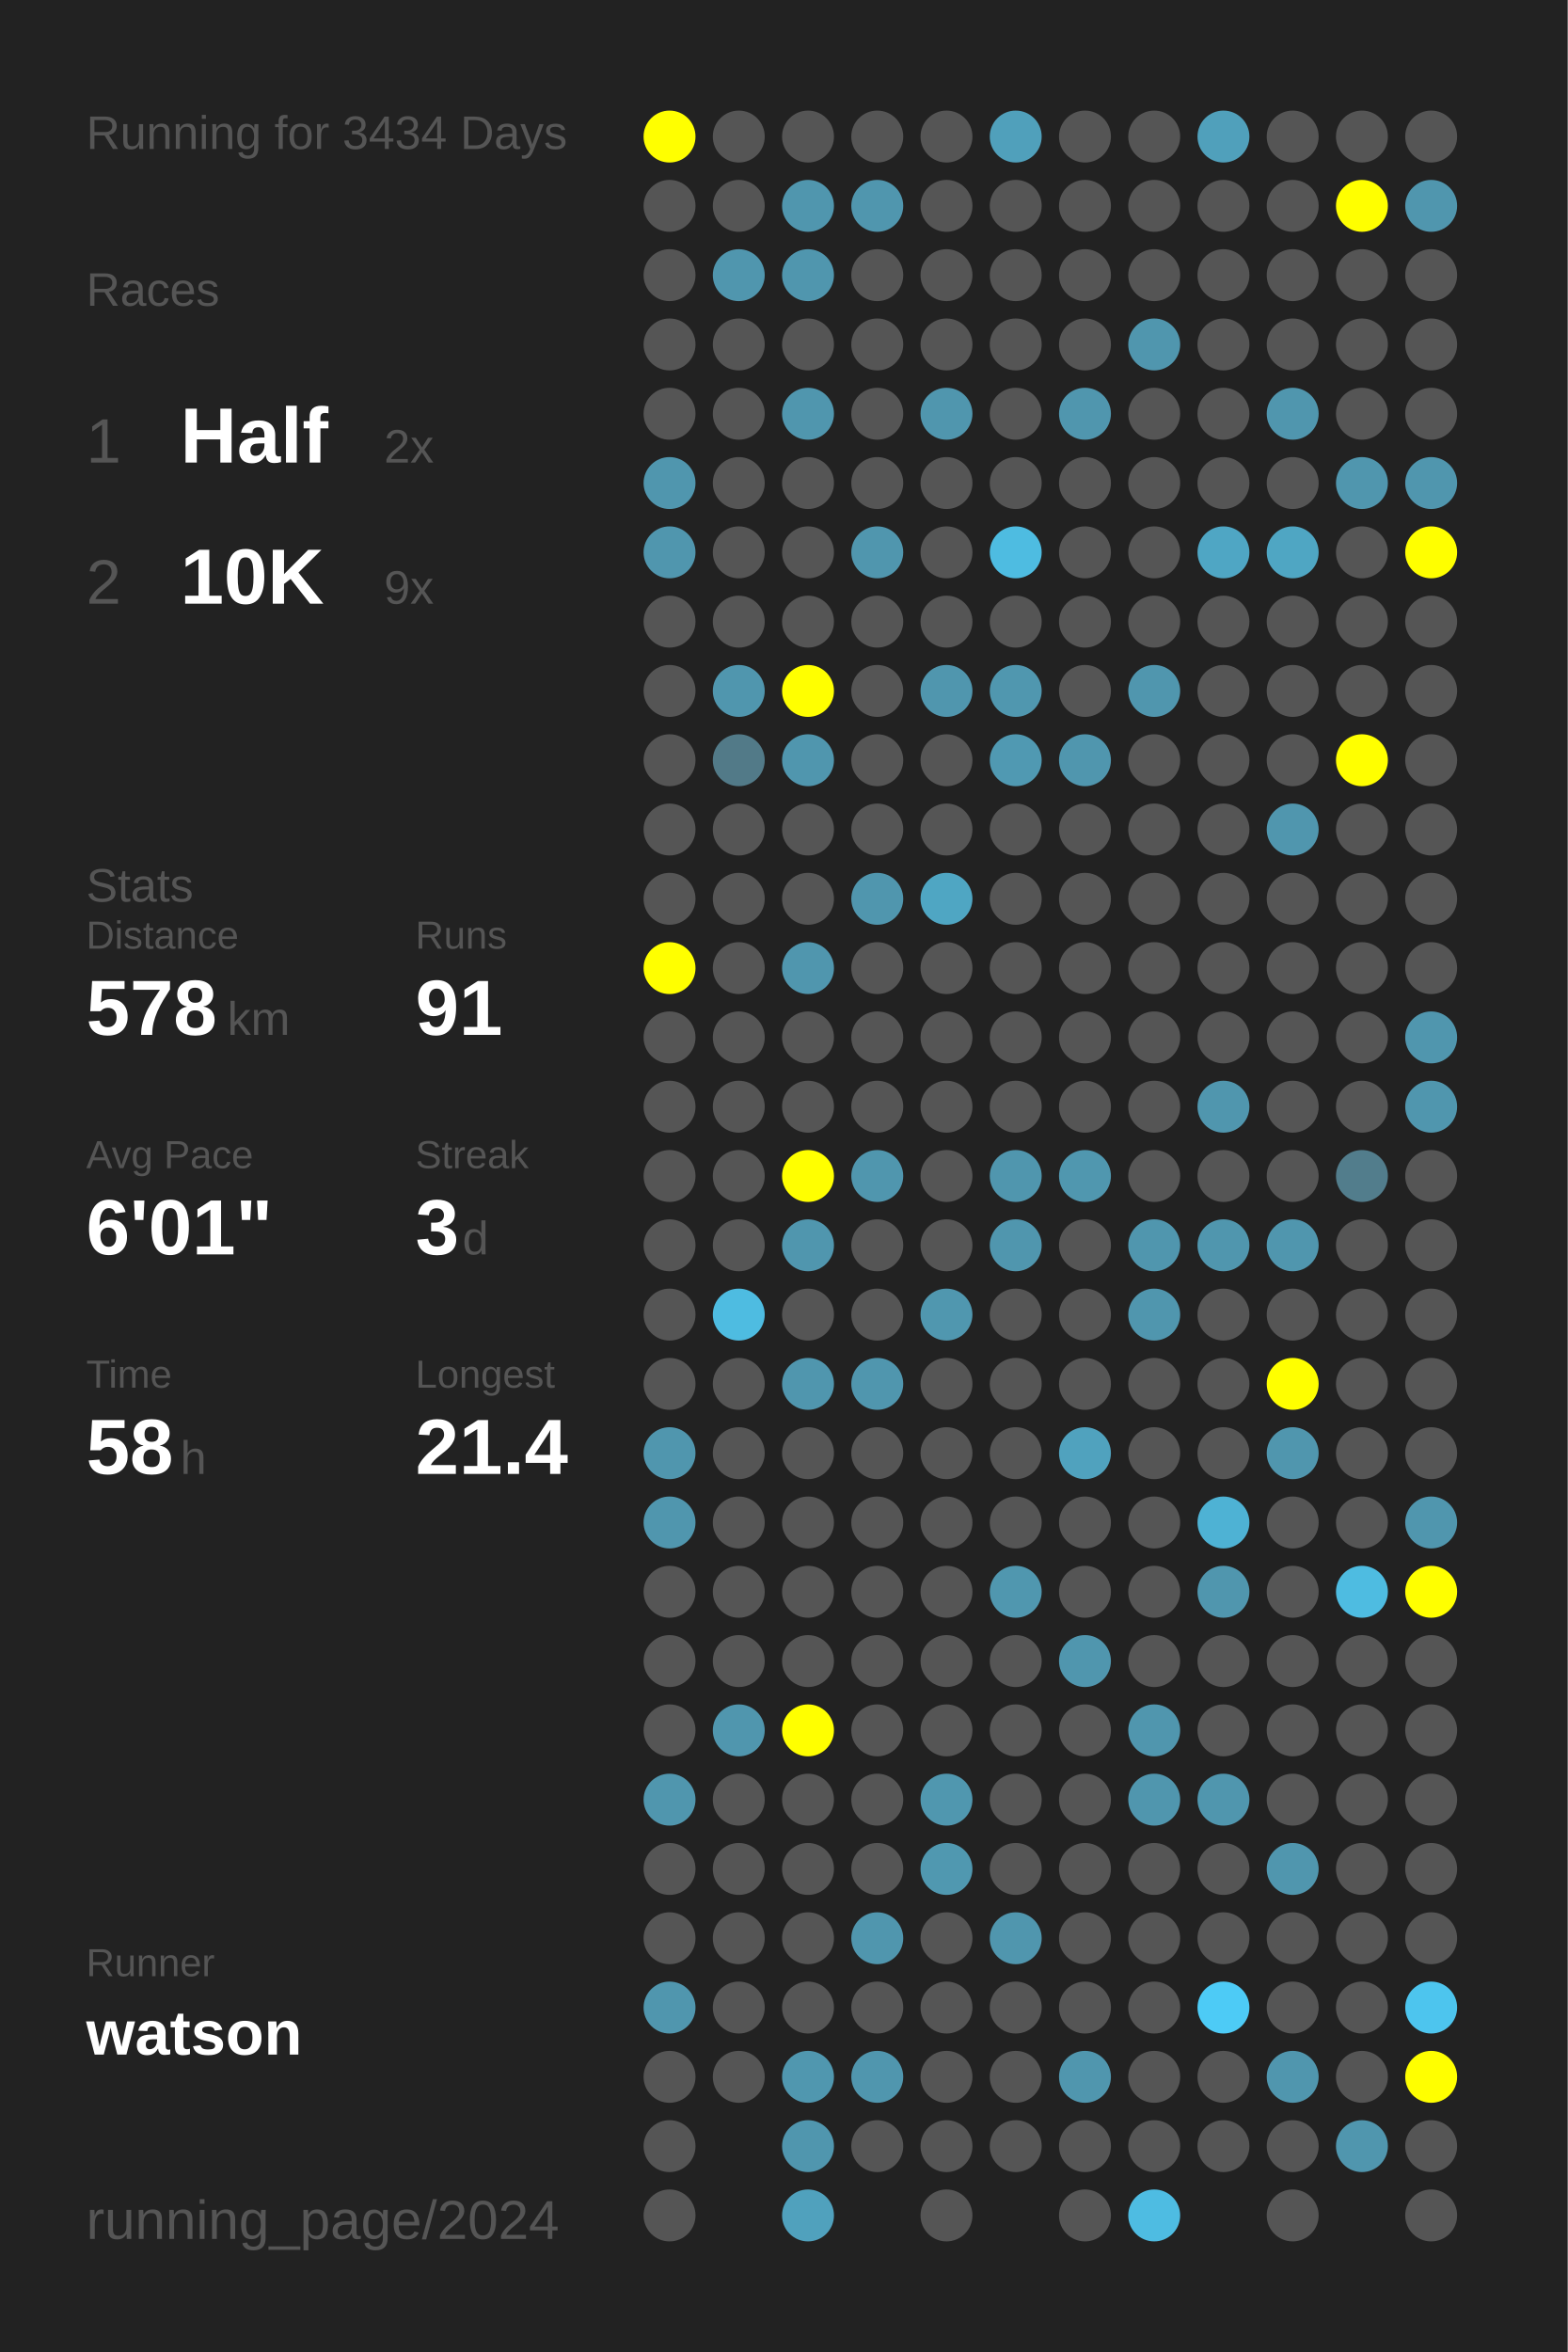
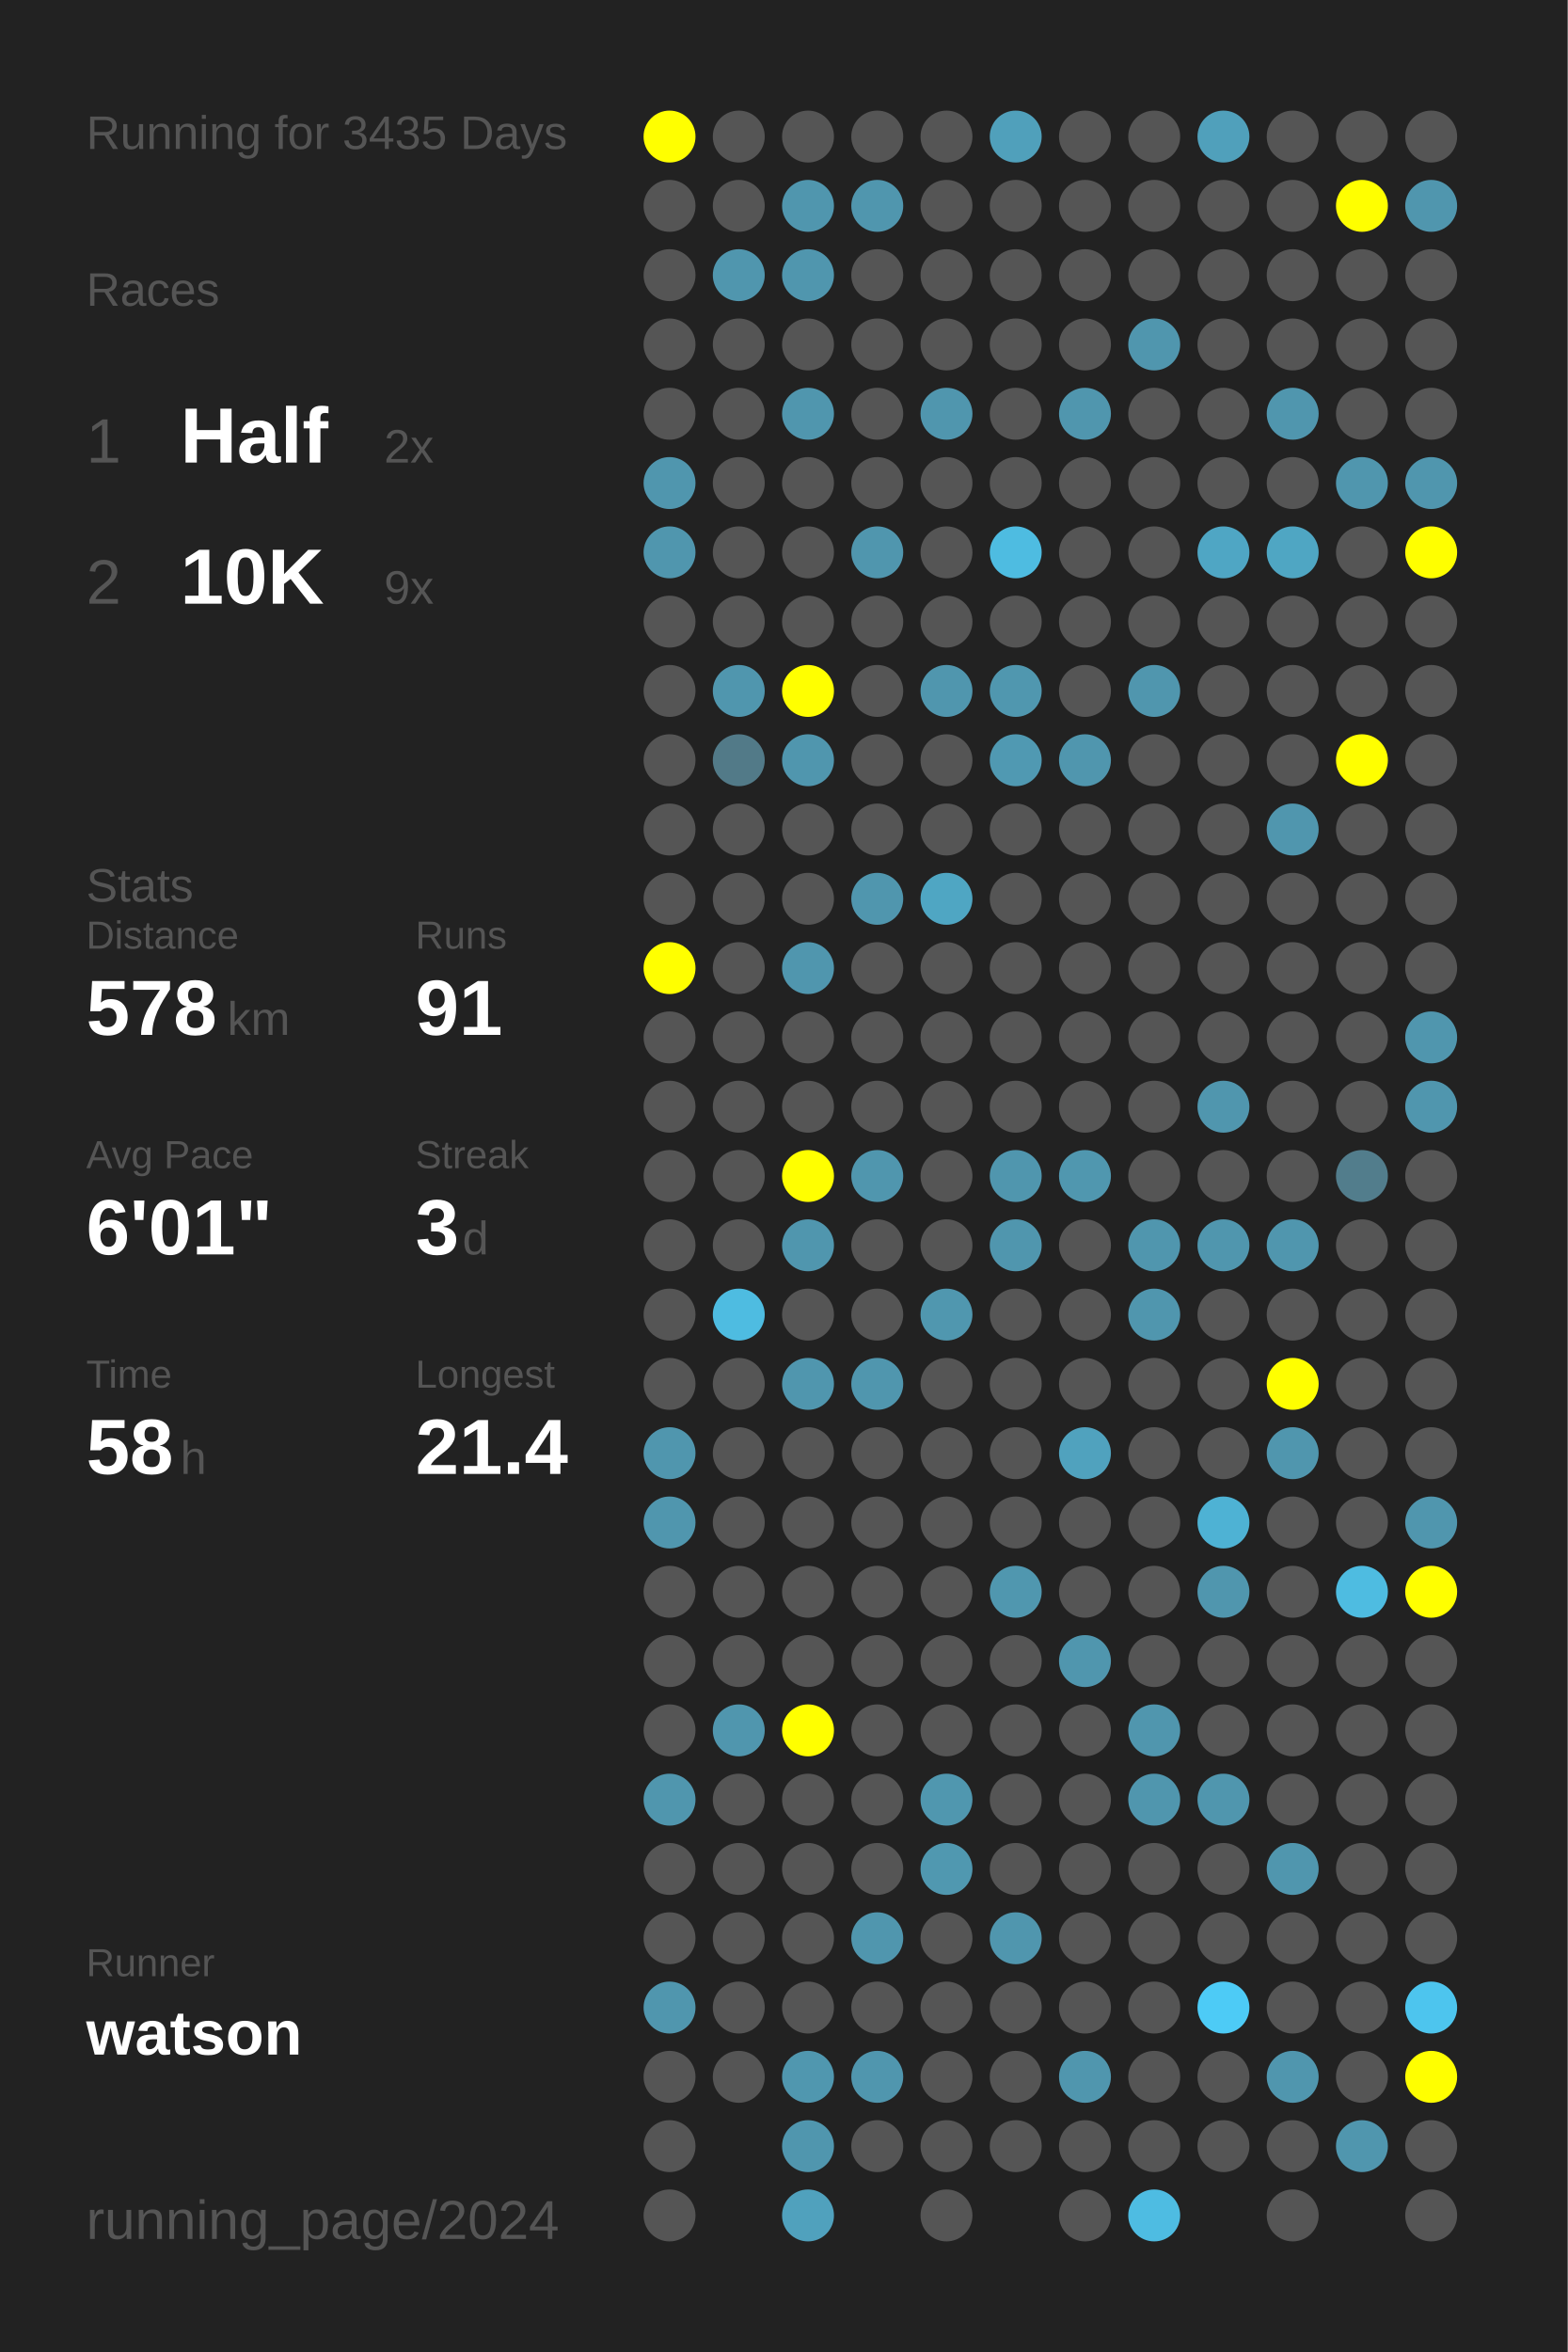
<svg xmlns="http://www.w3.org/2000/svg" baseProfile="full" height="300mm" version="1.1" viewBox="0,0,200,300" width="200mm">
  <defs />
  <rect fill="#222222" height="300" width="200" x="0" y="0" />
-   <text fill="#555555" style="font-size:6px; font-family:Arial;" x="11" y="19">Running for 3434 Days</text>
+   <text fill="#555555" style="font-size:6px; font-family:Arial;" x="11" y="19">Running for 3435 Days</text>
  <text fill="#555555" style="font-size:6px; font-family:Arial;" x="11" y="39">Races</text>
  <text fill="#555555" style="font-size:8px; font-family:Arial;" x="11" y="59">1</text>
  <text fill="#FFFFFF" style="font-size:10px; font-family:Arial; font-weight:bold;" x="23" y="59">Half</text>
  <text fill="#555555" style="font-size:6px; font-family:Arial;" x="49" y="59">2x</text>
  <text fill="#555555" style="font-size:8px; font-family:Arial;" x="11" y="77">2</text>
  <text fill="#FFFFFF" style="font-size:10px; font-family:Arial; font-weight:bold;" x="23" y="77">10K</text>
  <text fill="#555555" style="font-size:6px; font-family:Arial;" x="49" y="77">9x</text>
  <text fill="#555555" style="font-size:6px; font-family:Arial;" x="11" y="115">Stats</text>
  <text fill="#555555" style="font-size:5px; font-family:Arial;" x="11" y="121">Distance</text>
  <text fill="#FFFFFF" style="font-size:10px; font-family:Arial; font-weight:bold;" x="11" y="132">578</text>
  <text fill="#555555" style="font-size:6px; font-family:Arial;" x="29" y="132">km</text>
  <text fill="#555555" style="font-size:5px; font-family:Arial;" x="53" y="121">Runs</text>
  <text fill="#FFFFFF" style="font-size:10px; font-family:Arial; font-weight:bold;" x="53" y="132">91</text>
  <text fill="#555555" style="font-size:5px; font-family:Arial;" x="11" y="149">Avg Pace</text>
  <text fill="#FFFFFF" style="font-size:10px; font-family:Arial; font-weight:bold;" x="11" y="160">6'01"</text>
  <text fill="#555555" style="font-size:5px; font-family:Arial;" x="53" y="149">Streak</text>
  <text fill="#FFFFFF" style="font-size:10px; font-family:Arial; font-weight:bold;" x="53" y="160">3</text>
  <text fill="#555555" style="font-size:6px; font-family:Arial;" x="59" y="160">d</text>
  <text fill="#555555" style="font-size:5px; font-family:Arial;" x="11" y="177">Time</text>
  <text fill="#FFFFFF" style="font-size:10px; font-family:Arial; font-weight:bold;" x="11" y="188">58</text>
  <text fill="#555555" style="font-size:6px; font-family:Arial;" x="23" y="188">h</text>
  <text fill="#555555" style="font-size:5px; font-family:Arial;" x="53" y="177">Longest</text>
  <text fill="#FFFFFF" style="font-size:10px; font-family:Arial; font-weight:bold;" x="53" y="188">21.4</text>
  <text fill="#555555" style="font-size:5px; font-family:Arial;" x="11" y="252.065">Runner</text>
  <text fill="#FFFFFF" style="font-size:8px; font-family:Arial; font-weight:bold;" x="11" y="262.065">watson</text>
  <text fill="#555555" style="font-size:7px; font-family:Arial;" x="11" y="285.581">running_page/2024</text>
  <circle cx="85.417" cy="17.419" fill="#FFFF00" r="3.312" />
  <circle cx="85.417" cy="26.258" fill="#555555" r="3.312" />
  <circle cx="85.417" cy="35.097" fill="#555555" r="3.312" />
  <circle cx="85.417" cy="43.935" fill="#555555" r="3.312" />
  <circle cx="85.417" cy="52.774" fill="#555555" r="3.312" />
  <circle cx="85.417" cy="61.613" fill="#5096ae" r="3.312" />
  <circle cx="85.417" cy="70.452" fill="#5096ae" r="3.312" />
  <circle cx="85.417" cy="79.29" fill="#555555" r="3.312" />
  <circle cx="85.417" cy="88.129" fill="#555555" r="3.312" />
  <circle cx="85.417" cy="96.968" fill="#555555" r="3.312" />
  <circle cx="85.417" cy="105.806" fill="#555555" r="3.312" />
  <circle cx="85.417" cy="114.645" fill="#555555" r="3.312" />
  <circle cx="85.417" cy="123.484" fill="#FFFF00" r="3.312" />
  <circle cx="85.417" cy="132.323" fill="#555555" r="3.312" />
  <circle cx="85.417" cy="141.161" fill="#555555" r="3.312" />
  <circle cx="85.417" cy="150" fill="#555555" r="3.312" />
  <circle cx="85.417" cy="158.839" fill="#555555" r="3.312" />
  <circle cx="85.417" cy="167.677" fill="#555555" r="3.312" />
  <circle cx="85.417" cy="176.516" fill="#555555" r="3.312" />
  <circle cx="85.417" cy="185.355" fill="#5096ae" r="3.312" />
  <circle cx="85.417" cy="194.194" fill="#5096ae" r="3.312" />
  <circle cx="85.417" cy="203.032" fill="#555555" r="3.312" />
  <circle cx="85.417" cy="211.871" fill="#555555" r="3.312" />
  <circle cx="85.417" cy="220.71" fill="#555555" r="3.312" />
  <circle cx="85.417" cy="229.548" fill="#5096ae" r="3.312" />
  <circle cx="85.417" cy="238.387" fill="#555555" r="3.312" />
  <circle cx="85.417" cy="247.226" fill="#555555" r="3.312" />
  <circle cx="85.417" cy="256.065" fill="#5096ae" r="3.312" />
  <circle cx="85.417" cy="264.903" fill="#555555" r="3.312" />
  <circle cx="85.417" cy="273.742" fill="#555555" r="3.312" />
  <circle cx="85.417" cy="282.581" fill="#555555" r="3.312" />
  <circle cx="94.25" cy="17.419" fill="#555555" r="3.312" />
  <circle cx="94.25" cy="26.258" fill="#555555" r="3.312" />
  <circle cx="94.25" cy="35.097" fill="#5096ae" r="3.312" />
  <circle cx="94.25" cy="43.935" fill="#555555" r="3.312" />
  <circle cx="94.25" cy="52.774" fill="#555555" r="3.312" />
  <circle cx="94.25" cy="61.613" fill="#555555" r="3.312" />
  <circle cx="94.25" cy="70.452" fill="#555555" r="3.312" />
  <circle cx="94.25" cy="79.29" fill="#555555" r="3.312" />
  <circle cx="94.25" cy="88.129" fill="#5096ae" r="3.312" />
  <circle cx="94.25" cy="96.968" fill="#527a88" r="3.312" />
  <circle cx="94.25" cy="105.806" fill="#555555" r="3.312" />
  <circle cx="94.25" cy="114.645" fill="#555555" r="3.312" />
  <circle cx="94.25" cy="123.484" fill="#555555" r="3.312" />
  <circle cx="94.25" cy="132.323" fill="#555555" r="3.312" />
  <circle cx="94.25" cy="141.161" fill="#555555" r="3.312" />
  <circle cx="94.25" cy="150" fill="#555555" r="3.312" />
  <circle cx="94.25" cy="158.839" fill="#555555" r="3.312" />
  <circle cx="94.25" cy="167.677" fill="#4ebce1" r="3.312" />
  <circle cx="94.25" cy="176.516" fill="#555555" r="3.312" />
  <circle cx="94.25" cy="185.355" fill="#555555" r="3.312" />
  <circle cx="94.25" cy="194.194" fill="#555555" r="3.312" />
  <circle cx="94.25" cy="203.032" fill="#555555" r="3.312" />
  <circle cx="94.25" cy="211.871" fill="#555555" r="3.312" />
  <circle cx="94.25" cy="220.71" fill="#5096ae" r="3.312" />
  <circle cx="94.25" cy="229.548" fill="#555555" r="3.312" />
  <circle cx="94.25" cy="238.387" fill="#555555" r="3.312" />
  <circle cx="94.25" cy="247.226" fill="#555555" r="3.312" />
  <circle cx="94.25" cy="256.065" fill="#555555" r="3.312" />
  <circle cx="94.25" cy="264.903" fill="#555555" r="3.312" />
  <circle cx="103.083" cy="17.419" fill="#555555" r="3.312" />
  <circle cx="103.083" cy="26.258" fill="#5096ae" r="3.312" />
  <circle cx="103.083" cy="35.097" fill="#5096ae" r="3.312" />
  <circle cx="103.083" cy="43.935" fill="#555555" r="3.312" />
  <circle cx="103.083" cy="52.774" fill="#5096ae" r="3.312" />
  <circle cx="103.083" cy="61.613" fill="#555555" r="3.312" />
  <circle cx="103.083" cy="70.452" fill="#555555" r="3.312" />
  <circle cx="103.083" cy="79.29" fill="#555555" r="3.312" />
  <circle cx="103.083" cy="88.129" fill="#FFFF00" r="3.312" />
  <circle cx="103.083" cy="96.968" fill="#5096ae" r="3.312" />
  <circle cx="103.083" cy="105.806" fill="#555555" r="3.312" />
  <circle cx="103.083" cy="114.645" fill="#555555" r="3.312" />
  <circle cx="103.083" cy="123.484" fill="#5096ae" r="3.312" />
  <circle cx="103.083" cy="132.323" fill="#555555" r="3.312" />
  <circle cx="103.083" cy="141.161" fill="#555555" r="3.312" />
  <circle cx="103.083" cy="150" fill="#FFFF00" r="3.312" />
  <circle cx="103.083" cy="158.839" fill="#5096ae" r="3.312" />
  <circle cx="103.083" cy="167.677" fill="#555555" r="3.312" />
  <circle cx="103.083" cy="176.516" fill="#5096ae" r="3.312" />
  <circle cx="103.083" cy="185.355" fill="#555555" r="3.312" />
  <circle cx="103.083" cy="194.194" fill="#555555" r="3.312" />
  <circle cx="103.083" cy="203.032" fill="#555555" r="3.312" />
  <circle cx="103.083" cy="211.871" fill="#555555" r="3.312" />
  <circle cx="103.083" cy="220.71" fill="#FFFF00" r="3.312" />
  <circle cx="103.083" cy="229.548" fill="#555555" r="3.312" />
  <circle cx="103.083" cy="238.387" fill="#555555" r="3.312" />
  <circle cx="103.083" cy="247.226" fill="#555555" r="3.312" />
  <circle cx="103.083" cy="256.065" fill="#555555" r="3.312" />
  <circle cx="103.083" cy="264.903" fill="#5097af" r="3.312" />
  <circle cx="103.083" cy="273.742" fill="#5096ae" r="3.312" />
  <circle cx="103.083" cy="282.581" fill="#50a1bd" r="3.312" />
  <circle cx="111.917" cy="17.419" fill="#555555" r="3.312" />
  <circle cx="111.917" cy="26.258" fill="#5096ae" r="3.312" />
  <circle cx="111.917" cy="35.097" fill="#555555" r="3.312" />
  <circle cx="111.917" cy="43.935" fill="#555555" r="3.312" />
  <circle cx="111.917" cy="52.774" fill="#555555" r="3.312" />
  <circle cx="111.917" cy="61.613" fill="#555555" r="3.312" />
  <circle cx="111.917" cy="70.452" fill="#5096ae" r="3.312" />
  <circle cx="111.917" cy="79.29" fill="#555555" r="3.312" />
  <circle cx="111.917" cy="88.129" fill="#555555" r="3.312" />
  <circle cx="111.917" cy="96.968" fill="#555555" r="3.312" />
  <circle cx="111.917" cy="105.806" fill="#555555" r="3.312" />
  <circle cx="111.917" cy="114.645" fill="#5096ae" r="3.312" />
  <circle cx="111.917" cy="123.484" fill="#555555" r="3.312" />
  <circle cx="111.917" cy="132.323" fill="#555555" r="3.312" />
  <circle cx="111.917" cy="141.161" fill="#555555" r="3.312" />
  <circle cx="111.917" cy="150" fill="#5096ae" r="3.312" />
  <circle cx="111.917" cy="158.839" fill="#555555" r="3.312" />
  <circle cx="111.917" cy="167.677" fill="#555555" r="3.312" />
  <circle cx="111.917" cy="176.516" fill="#5096ae" r="3.312" />
  <circle cx="111.917" cy="185.355" fill="#555555" r="3.312" />
  <circle cx="111.917" cy="194.194" fill="#555555" r="3.312" />
  <circle cx="111.917" cy="203.032" fill="#555555" r="3.312" />
  <circle cx="111.917" cy="211.871" fill="#555555" r="3.312" />
  <circle cx="111.917" cy="220.71" fill="#555555" r="3.312" />
  <circle cx="111.917" cy="229.548" fill="#555555" r="3.312" />
  <circle cx="111.917" cy="238.387" fill="#555555" r="3.312" />
  <circle cx="111.917" cy="247.226" fill="#5096ae" r="3.312" />
  <circle cx="111.917" cy="256.065" fill="#555555" r="3.312" />
  <circle cx="111.917" cy="264.903" fill="#5096ae" r="3.312" />
  <circle cx="111.917" cy="273.742" fill="#555555" r="3.312" />
  <circle cx="120.75" cy="17.419" fill="#555555" r="3.312" />
  <circle cx="120.75" cy="26.258" fill="#555555" r="3.312" />
  <circle cx="120.75" cy="35.097" fill="#555555" r="3.312" />
  <circle cx="120.75" cy="43.935" fill="#555555" r="3.312" />
  <circle cx="120.75" cy="52.774" fill="#5096ae" r="3.312" />
  <circle cx="120.75" cy="61.613" fill="#555555" r="3.312" />
  <circle cx="120.75" cy="70.452" fill="#555555" r="3.312" />
  <circle cx="120.75" cy="79.29" fill="#555555" r="3.312" />
  <circle cx="120.75" cy="88.129" fill="#5096ae" r="3.312" />
  <circle cx="120.75" cy="96.968" fill="#555555" r="3.312" />
  <circle cx="120.75" cy="105.806" fill="#555555" r="3.312" />
  <circle cx="120.75" cy="114.645" fill="#4fa6c3" r="3.312" />
  <circle cx="120.75" cy="123.484" fill="#555555" r="3.312" />
  <circle cx="120.75" cy="132.323" fill="#555555" r="3.312" />
  <circle cx="120.75" cy="141.161" fill="#555555" r="3.312" />
  <circle cx="120.75" cy="150" fill="#555555" r="3.312" />
  <circle cx="120.75" cy="158.839" fill="#555555" r="3.312" />
  <circle cx="120.75" cy="167.677" fill="#5097af" r="3.312" />
  <circle cx="120.75" cy="176.516" fill="#555555" r="3.312" />
  <circle cx="120.75" cy="185.355" fill="#555555" r="3.312" />
  <circle cx="120.75" cy="194.194" fill="#555555" r="3.312" />
  <circle cx="120.75" cy="203.032" fill="#555555" r="3.312" />
  <circle cx="120.75" cy="211.871" fill="#555555" r="3.312" />
  <circle cx="120.75" cy="220.71" fill="#555555" r="3.312" />
  <circle cx="120.75" cy="229.548" fill="#5097af" r="3.312" />
  <circle cx="120.75" cy="238.387" fill="#5098b0" r="3.312" />
  <circle cx="120.75" cy="247.226" fill="#555555" r="3.312" />
  <circle cx="120.75" cy="256.065" fill="#555555" r="3.312" />
  <circle cx="120.75" cy="264.903" fill="#555555" r="3.312" />
  <circle cx="120.75" cy="273.742" fill="#555555" r="3.312" />
  <circle cx="120.75" cy="282.581" fill="#555555" r="3.312" />
  <circle cx="129.583" cy="17.419" fill="#50a0bb" r="3.312" />
  <circle cx="129.583" cy="26.258" fill="#555555" r="3.312" />
  <circle cx="129.583" cy="35.097" fill="#555555" r="3.312" />
  <circle cx="129.583" cy="43.935" fill="#555555" r="3.312" />
  <circle cx="129.583" cy="52.774" fill="#555555" r="3.312" />
  <circle cx="129.583" cy="61.613" fill="#555555" r="3.312" />
  <circle cx="129.583" cy="70.452" fill="#4ebce1" r="3.312" />
  <circle cx="129.583" cy="79.29" fill="#555555" r="3.312" />
  <circle cx="129.583" cy="88.129" fill="#5097af" r="3.312" />
  <circle cx="129.583" cy="96.968" fill="#5099b2" r="3.312" />
  <circle cx="129.583" cy="105.806" fill="#555555" r="3.312" />
  <circle cx="129.583" cy="114.645" fill="#555555" r="3.312" />
  <circle cx="129.583" cy="123.484" fill="#555555" r="3.312" />
  <circle cx="129.583" cy="132.323" fill="#555555" r="3.312" />
  <circle cx="129.583" cy="141.161" fill="#555555" r="3.312" />
  <circle cx="129.583" cy="150" fill="#5096ae" r="3.312" />
  <circle cx="129.583" cy="158.839" fill="#5096ae" r="3.312" />
  <circle cx="129.583" cy="167.677" fill="#555555" r="3.312" />
  <circle cx="129.583" cy="176.516" fill="#555555" r="3.312" />
  <circle cx="129.583" cy="185.355" fill="#555555" r="3.312" />
  <circle cx="129.583" cy="194.194" fill="#555555" r="3.312" />
  <circle cx="129.583" cy="203.032" fill="#5097af" r="3.312" />
  <circle cx="129.583" cy="211.871" fill="#555555" r="3.312" />
  <circle cx="129.583" cy="220.71" fill="#555555" r="3.312" />
  <circle cx="129.583" cy="229.548" fill="#555555" r="3.312" />
  <circle cx="129.583" cy="238.387" fill="#555555" r="3.312" />
  <circle cx="129.583" cy="247.226" fill="#5096ae" r="3.312" />
  <circle cx="129.583" cy="256.065" fill="#555555" r="3.312" />
  <circle cx="129.583" cy="264.903" fill="#555555" r="3.312" />
  <circle cx="129.583" cy="273.742" fill="#555555" r="3.312" />
  <circle cx="138.417" cy="17.419" fill="#555555" r="3.312" />
  <circle cx="138.417" cy="26.258" fill="#555555" r="3.312" />
  <circle cx="138.417" cy="35.097" fill="#555555" r="3.312" />
  <circle cx="138.417" cy="43.935" fill="#555555" r="3.312" />
  <circle cx="138.417" cy="52.774" fill="#5096ae" r="3.312" />
  <circle cx="138.417" cy="61.613" fill="#555555" r="3.312" />
  <circle cx="138.417" cy="70.452" fill="#555555" r="3.312" />
  <circle cx="138.417" cy="79.29" fill="#555555" r="3.312" />
  <circle cx="138.417" cy="88.129" fill="#555555" r="3.312" />
  <circle cx="138.417" cy="96.968" fill="#5096ae" r="3.312" />
  <circle cx="138.417" cy="105.806" fill="#555555" r="3.312" />
  <circle cx="138.417" cy="114.645" fill="#555555" r="3.312" />
  <circle cx="138.417" cy="123.484" fill="#555555" r="3.312" />
  <circle cx="138.417" cy="132.323" fill="#555555" r="3.312" />
  <circle cx="138.417" cy="141.161" fill="#555555" r="3.312" />
  <circle cx="138.417" cy="150" fill="#5097af" r="3.312" />
  <circle cx="138.417" cy="158.839" fill="#555555" r="3.312" />
  <circle cx="138.417" cy="167.677" fill="#555555" r="3.312" />
  <circle cx="138.417" cy="176.516" fill="#555555" r="3.312" />
  <circle cx="138.417" cy="185.355" fill="#50a2be" r="3.312" />
  <circle cx="138.417" cy="194.194" fill="#555555" r="3.312" />
  <circle cx="138.417" cy="203.032" fill="#555555" r="3.312" />
  <circle cx="138.417" cy="211.871" fill="#5096ae" r="3.312" />
  <circle cx="138.417" cy="220.71" fill="#555555" r="3.312" />
  <circle cx="138.417" cy="229.548" fill="#555555" r="3.312" />
  <circle cx="138.417" cy="238.387" fill="#555555" r="3.312" />
  <circle cx="138.417" cy="247.226" fill="#555555" r="3.312" />
  <circle cx="138.417" cy="256.065" fill="#555555" r="3.312" />
  <circle cx="138.417" cy="264.903" fill="#5096ae" r="3.312" />
  <circle cx="138.417" cy="273.742" fill="#555555" r="3.312" />
  <circle cx="138.417" cy="282.581" fill="#555555" r="3.312" />
  <circle cx="147.25" cy="17.419" fill="#555555" r="3.312" />
  <circle cx="147.25" cy="26.258" fill="#555555" r="3.312" />
  <circle cx="147.25" cy="35.097" fill="#555555" r="3.312" />
  <circle cx="147.25" cy="43.935" fill="#5096ae" r="3.312" />
  <circle cx="147.25" cy="52.774" fill="#555555" r="3.312" />
  <circle cx="147.25" cy="61.613" fill="#555555" r="3.312" />
  <circle cx="147.25" cy="70.452" fill="#555555" r="3.312" />
  <circle cx="147.25" cy="79.29" fill="#555555" r="3.312" />
  <circle cx="147.25" cy="88.129" fill="#5096ae" r="3.312" />
  <circle cx="147.25" cy="96.968" fill="#555555" r="3.312" />
  <circle cx="147.25" cy="105.806" fill="#555555" r="3.312" />
  <circle cx="147.25" cy="114.645" fill="#555555" r="3.312" />
  <circle cx="147.25" cy="123.484" fill="#555555" r="3.312" />
  <circle cx="147.25" cy="132.323" fill="#555555" r="3.312" />
  <circle cx="147.25" cy="141.161" fill="#555555" r="3.312" />
  <circle cx="147.25" cy="150" fill="#555555" r="3.312" />
  <circle cx="147.25" cy="158.839" fill="#5096ae" r="3.312" />
  <circle cx="147.25" cy="167.677" fill="#5096ae" r="3.312" />
  <circle cx="147.25" cy="176.516" fill="#555555" r="3.312" />
  <circle cx="147.25" cy="185.355" fill="#555555" r="3.312" />
  <circle cx="147.25" cy="194.194" fill="#555555" r="3.312" />
  <circle cx="147.25" cy="203.032" fill="#555555" r="3.312" />
  <circle cx="147.25" cy="211.871" fill="#555555" r="3.312" />
  <circle cx="147.25" cy="220.71" fill="#5096ae" r="3.312" />
  <circle cx="147.25" cy="229.548" fill="#5096ae" r="3.312" />
  <circle cx="147.25" cy="238.387" fill="#555555" r="3.312" />
  <circle cx="147.25" cy="247.226" fill="#555555" r="3.312" />
  <circle cx="147.25" cy="256.065" fill="#555555" r="3.312" />
  <circle cx="147.25" cy="264.903" fill="#555555" r="3.312" />
  <circle cx="147.25" cy="273.742" fill="#555555" r="3.312" />
  <circle cx="147.25" cy="282.581" fill="#4ebce2" r="3.312" />
  <circle cx="156.083" cy="17.419" fill="#50a0bb" r="3.312" />
  <circle cx="156.083" cy="26.258" fill="#555555" r="3.312" />
  <circle cx="156.083" cy="35.097" fill="#555555" r="3.312" />
  <circle cx="156.083" cy="43.935" fill="#555555" r="3.312" />
  <circle cx="156.083" cy="52.774" fill="#555555" r="3.312" />
  <circle cx="156.083" cy="61.613" fill="#555555" r="3.312" />
  <circle cx="156.083" cy="70.452" fill="#4fa6c4" r="3.312" />
  <circle cx="156.083" cy="79.29" fill="#555555" r="3.312" />
  <circle cx="156.083" cy="88.129" fill="#555555" r="3.312" />
  <circle cx="156.083" cy="96.968" fill="#555555" r="3.312" />
  <circle cx="156.083" cy="105.806" fill="#555555" r="3.312" />
  <circle cx="156.083" cy="114.645" fill="#555555" r="3.312" />
  <circle cx="156.083" cy="123.484" fill="#555555" r="3.312" />
  <circle cx="156.083" cy="132.323" fill="#555555" r="3.312" />
  <circle cx="156.083" cy="141.161" fill="#5096ae" r="3.312" />
  <circle cx="156.083" cy="150" fill="#555555" r="3.312" />
  <circle cx="156.083" cy="158.839" fill="#5096ae" r="3.312" />
  <circle cx="156.083" cy="167.677" fill="#555555" r="3.312" />
  <circle cx="156.083" cy="176.516" fill="#555555" r="3.312" />
  <circle cx="156.083" cy="185.355" fill="#555555" r="3.312" />
  <circle cx="156.083" cy="194.194" fill="#4eb2d4" r="3.312" />
  <circle cx="156.083" cy="203.032" fill="#5096ae" r="3.312" />
  <circle cx="156.083" cy="211.871" fill="#555555" r="3.312" />
  <circle cx="156.083" cy="220.71" fill="#555555" r="3.312" />
  <circle cx="156.083" cy="229.548" fill="#5096ae" r="3.312" />
  <circle cx="156.083" cy="238.387" fill="#555555" r="3.312" />
  <circle cx="156.083" cy="247.226" fill="#555555" r="3.312" />
  <circle cx="156.083" cy="256.065" fill="#4dcbf6" r="3.312" />
  <circle cx="156.083" cy="264.903" fill="#555555" r="3.312" />
  <circle cx="156.083" cy="273.742" fill="#555555" r="3.312" />
  <circle cx="164.917" cy="17.419" fill="#555555" r="3.312" />
  <circle cx="164.917" cy="26.258" fill="#555555" r="3.312" />
  <circle cx="164.917" cy="35.097" fill="#555555" r="3.312" />
  <circle cx="164.917" cy="43.935" fill="#555555" r="3.312" />
  <circle cx="164.917" cy="52.774" fill="#5096ae" r="3.312" />
  <circle cx="164.917" cy="61.613" fill="#555555" r="3.312" />
  <circle cx="164.917" cy="70.452" fill="#4fa6c3" r="3.312" />
  <circle cx="164.917" cy="79.29" fill="#555555" r="3.312" />
  <circle cx="164.917" cy="88.129" fill="#555555" r="3.312" />
  <circle cx="164.917" cy="96.968" fill="#555555" r="3.312" />
  <circle cx="164.917" cy="105.806" fill="#5096ae" r="3.312" />
  <circle cx="164.917" cy="114.645" fill="#555555" r="3.312" />
  <circle cx="164.917" cy="123.484" fill="#555555" r="3.312" />
  <circle cx="164.917" cy="132.323" fill="#555555" r="3.312" />
  <circle cx="164.917" cy="141.161" fill="#555555" r="3.312" />
  <circle cx="164.917" cy="150" fill="#555555" r="3.312" />
  <circle cx="164.917" cy="158.839" fill="#5096ae" r="3.312" />
  <circle cx="164.917" cy="167.677" fill="#555555" r="3.312" />
  <circle cx="164.917" cy="176.516" fill="#FFFF00" r="3.312" />
  <circle cx="164.917" cy="185.355" fill="#5096ae" r="3.312" />
  <circle cx="164.917" cy="194.194" fill="#555555" r="3.312" />
  <circle cx="164.917" cy="203.032" fill="#555555" r="3.312" />
  <circle cx="164.917" cy="211.871" fill="#555555" r="3.312" />
  <circle cx="164.917" cy="220.71" fill="#555555" r="3.312" />
  <circle cx="164.917" cy="229.548" fill="#555555" r="3.312" />
  <circle cx="164.917" cy="238.387" fill="#5096ae" r="3.312" />
  <circle cx="164.917" cy="247.226" fill="#555555" r="3.312" />
  <circle cx="164.917" cy="256.065" fill="#555555" r="3.312" />
  <circle cx="164.917" cy="264.903" fill="#5096ae" r="3.312" />
  <circle cx="164.917" cy="273.742" fill="#555555" r="3.312" />
  <circle cx="164.917" cy="282.581" fill="#555555" r="3.312" />
  <circle cx="173.75" cy="17.419" fill="#555555" r="3.312" />
  <circle cx="173.75" cy="26.258" fill="#FFFF00" r="3.312" />
  <circle cx="173.75" cy="35.097" fill="#555555" r="3.312" />
  <circle cx="173.75" cy="43.935" fill="#555555" r="3.312" />
  <circle cx="173.75" cy="52.774" fill="#555555" r="3.312" />
  <circle cx="173.75" cy="61.613" fill="#5096ae" r="3.312" />
  <circle cx="173.75" cy="70.452" fill="#555555" r="3.312" />
  <circle cx="173.75" cy="79.29" fill="#555555" r="3.312" />
  <circle cx="173.75" cy="88.129" fill="#555555" r="3.312" />
  <circle cx="173.75" cy="96.968" fill="#FFFF00" r="3.312" />
  <circle cx="173.75" cy="105.806" fill="#555555" r="3.312" />
  <circle cx="173.75" cy="114.645" fill="#555555" r="3.312" />
  <circle cx="173.75" cy="123.484" fill="#555555" r="3.312" />
  <circle cx="173.75" cy="132.323" fill="#555555" r="3.312" />
  <circle cx="173.75" cy="141.161" fill="#555555" r="3.312" />
  <circle cx="173.75" cy="150" fill="#527d8c" r="3.312" />
  <circle cx="173.75" cy="158.839" fill="#555555" r="3.312" />
  <circle cx="173.75" cy="167.677" fill="#555555" r="3.312" />
  <circle cx="173.75" cy="176.516" fill="#555555" r="3.312" />
  <circle cx="173.75" cy="185.355" fill="#555555" r="3.312" />
  <circle cx="173.75" cy="194.194" fill="#555555" r="3.312" />
  <circle cx="173.75" cy="203.032" fill="#4ebce1" r="3.312" />
  <circle cx="173.75" cy="211.871" fill="#555555" r="3.312" />
  <circle cx="173.75" cy="220.71" fill="#555555" r="3.312" />
  <circle cx="173.75" cy="229.548" fill="#555555" r="3.312" />
  <circle cx="173.75" cy="238.387" fill="#555555" r="3.312" />
  <circle cx="173.75" cy="247.226" fill="#555555" r="3.312" />
  <circle cx="173.75" cy="256.065" fill="#555555" r="3.312" />
  <circle cx="173.75" cy="264.903" fill="#555555" r="3.312" />
  <circle cx="173.75" cy="273.742" fill="#5096ae" r="3.312" />
  <circle cx="182.583" cy="17.419" fill="#555555" r="3.312" />
  <circle cx="182.583" cy="26.258" fill="#5096ae" r="3.312" />
  <circle cx="182.583" cy="35.097" fill="#555555" r="3.312" />
  <circle cx="182.583" cy="43.935" fill="#555555" r="3.312" />
  <circle cx="182.583" cy="52.774" fill="#555555" r="3.312" />
  <circle cx="182.583" cy="61.613" fill="#5096ae" r="3.312" />
  <circle cx="182.583" cy="70.452" fill="#FFFF00" r="3.312" />
  <circle cx="182.583" cy="79.29" fill="#555555" r="3.312" />
  <circle cx="182.583" cy="88.129" fill="#555555" r="3.312" />
  <circle cx="182.583" cy="96.968" fill="#555555" r="3.312" />
  <circle cx="182.583" cy="105.806" fill="#555555" r="3.312" />
  <circle cx="182.583" cy="114.645" fill="#555555" r="3.312" />
  <circle cx="182.583" cy="123.484" fill="#555555" r="3.312" />
  <circle cx="182.583" cy="132.323" fill="#5096ae" r="3.312" />
  <circle cx="182.583" cy="141.161" fill="#5096ae" r="3.312" />
  <circle cx="182.583" cy="150" fill="#555555" r="3.312" />
  <circle cx="182.583" cy="158.839" fill="#555555" r="3.312" />
  <circle cx="182.583" cy="167.677" fill="#555555" r="3.312" />
  <circle cx="182.583" cy="176.516" fill="#555555" r="3.312" />
  <circle cx="182.583" cy="185.355" fill="#555555" r="3.312" />
  <circle cx="182.583" cy="194.194" fill="#5096ae" r="3.312" />
  <circle cx="182.583" cy="203.032" fill="#FFFF00" r="3.312" />
  <circle cx="182.583" cy="211.871" fill="#555555" r="3.312" />
  <circle cx="182.583" cy="220.71" fill="#555555" r="3.312" />
  <circle cx="182.583" cy="229.548" fill="#555555" r="3.312" />
  <circle cx="182.583" cy="238.387" fill="#555555" r="3.312" />
  <circle cx="182.583" cy="247.226" fill="#555555" r="3.312" />
  <circle cx="182.583" cy="256.065" fill="#4dc5ee" r="3.312" />
  <circle cx="182.583" cy="264.903" fill="#FFFF00" r="3.312" />
  <circle cx="182.583" cy="273.742" fill="#555555" r="3.312" />
  <circle cx="182.583" cy="282.581" fill="#555555" r="3.312" />
</svg>
